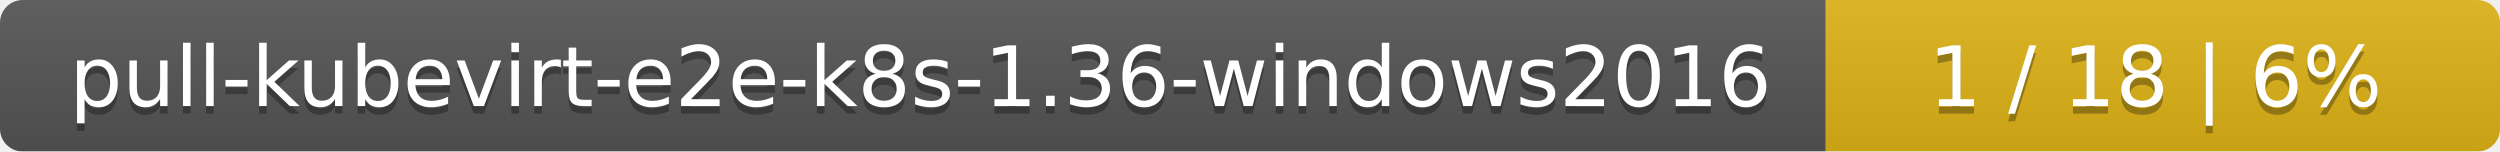
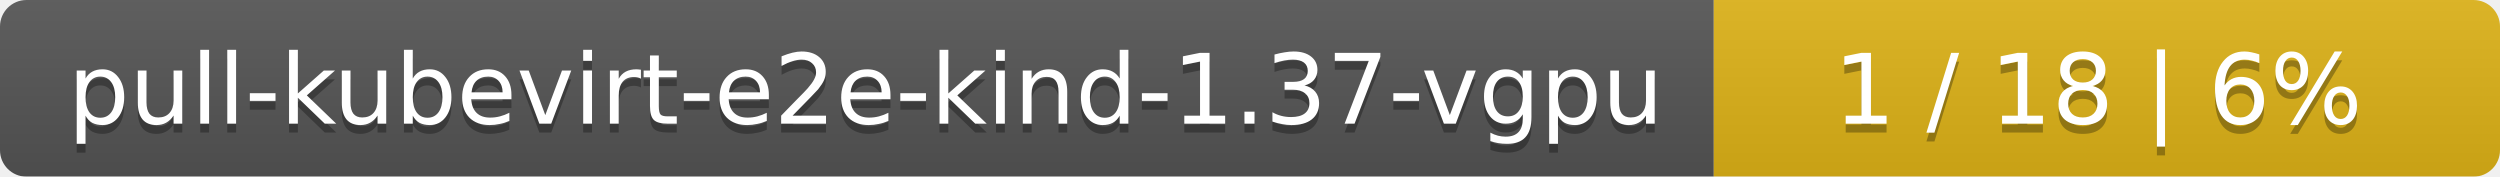
- <svg xmlns="http://www.w3.org/2000/svg" width="330" height="20">
+ <svg xmlns="http://www.w3.org/2000/svg" width="283" height="20">
  <linearGradient id="smooth" x2="0" y2="100%">
    <stop offset="0" stop-color="#bbb" stop-opacity=".1" />
    <stop offset="1" stop-opacity=".1" />
  </linearGradient>
  <mask id="round">
-     <rect width="330" height="20" rx="3" fill="#fff" />
+     <rect width="283" height="20" rx="3" fill="#fff" />
  </mask>
  <g mask="url(#round)">
-     <rect width="241" height="20" fill="#555" />
-     <rect x="241" width="89" height="20" fill="#dfb317" />
-     <rect width="330" height="20" fill="url(#smooth)" />
+     <rect width="194" height="20" fill="#555" />
+     <rect x="194" width="89" height="20" fill="#dfb317" />
+     <rect width="283" height="20" fill="url(#smooth)" />
  </g>
  <g fill="#fff" text-anchor="middle" font-family="DejaVu Sans,Verdana,Geneva,sans-serif" font-size="11">
-     <text x="121.5" y="15" fill="#010101" fill-opacity=".3">pull-kubevirt-e2e-k8s-1.36-windows2016</text>
-     <text x="121.5" y="14">pull-kubevirt-e2e-k8s-1.36-windows2016</text>
-     <text x="284.5" y="15" fill="#010101" fill-opacity=".3">1 / 18    |    6%</text>
-     <text x="284.5" y="14">1 / 18    |    6%</text>
+     <text x="98" y="15" fill="#010101" fill-opacity=".3">pull-kubevirt-e2e-kind-1.37-vgpu</text>
+     <text x="98" y="14">pull-kubevirt-e2e-kind-1.37-vgpu</text>
+     <text x="237.5" y="15" fill="#010101" fill-opacity=".3">1 / 18    |    6%</text>
+     <text x="237.5" y="14">1 / 18    |    6%</text>
  </g>
</svg>
